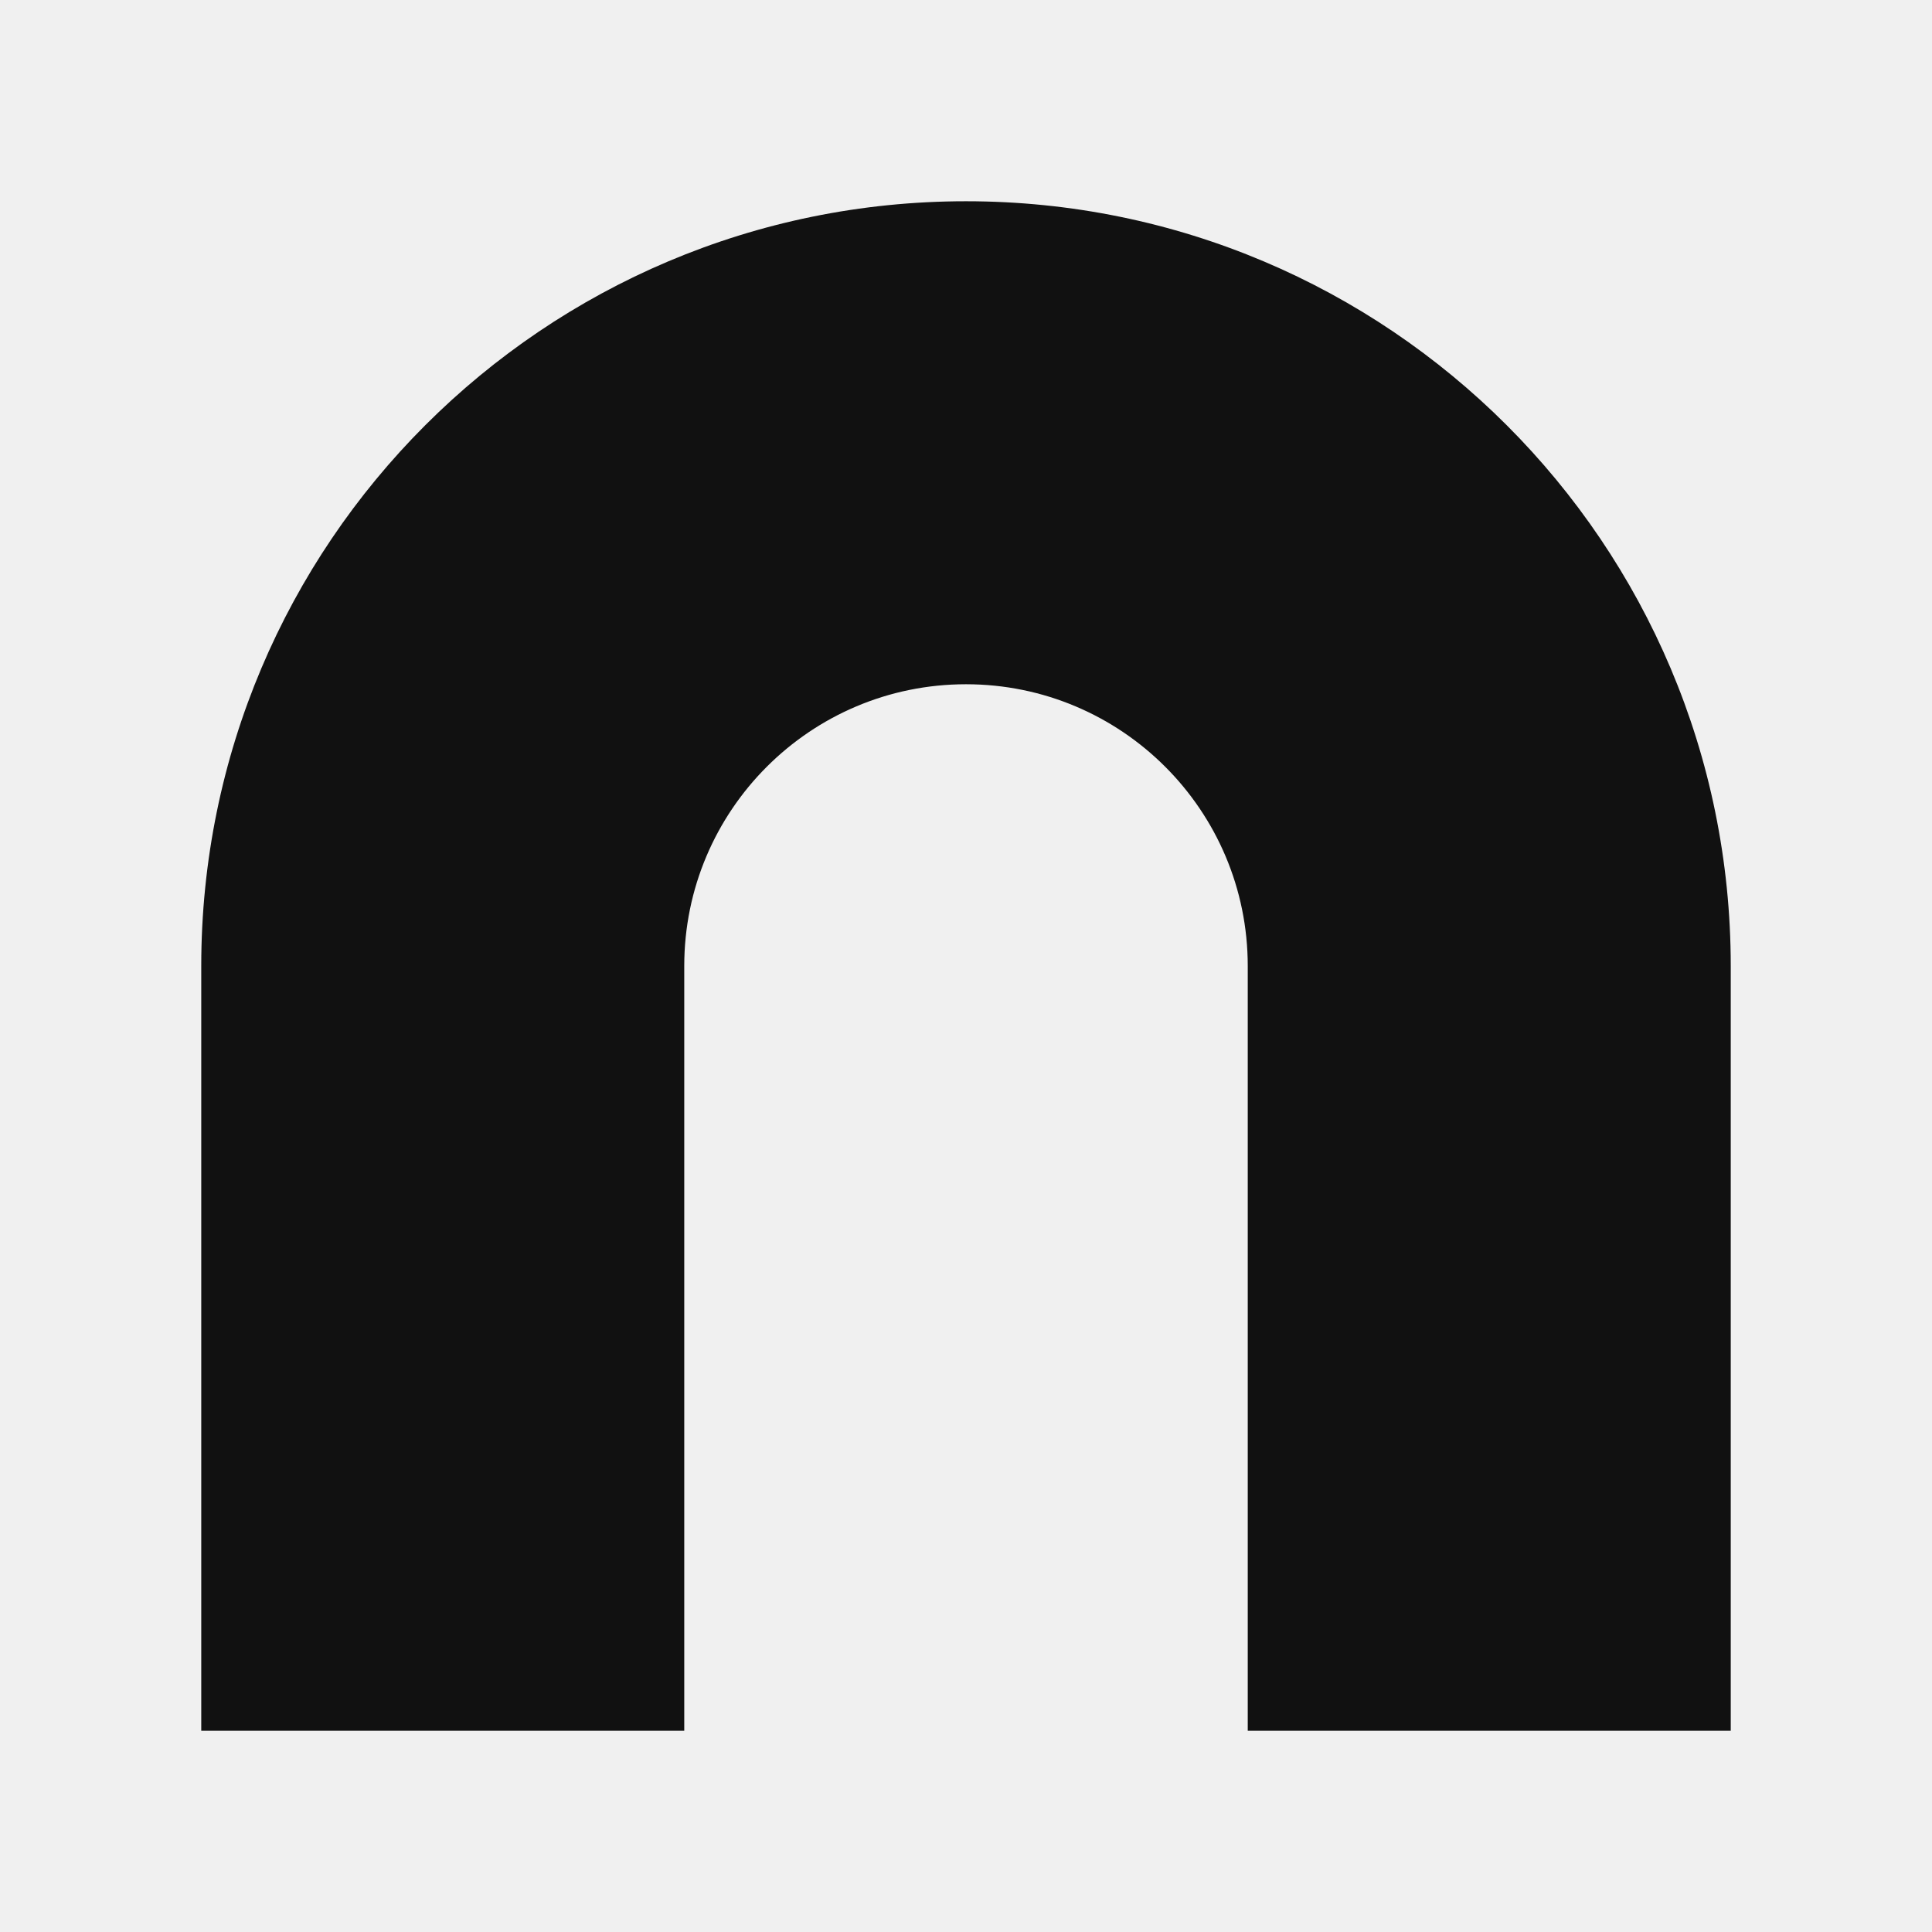
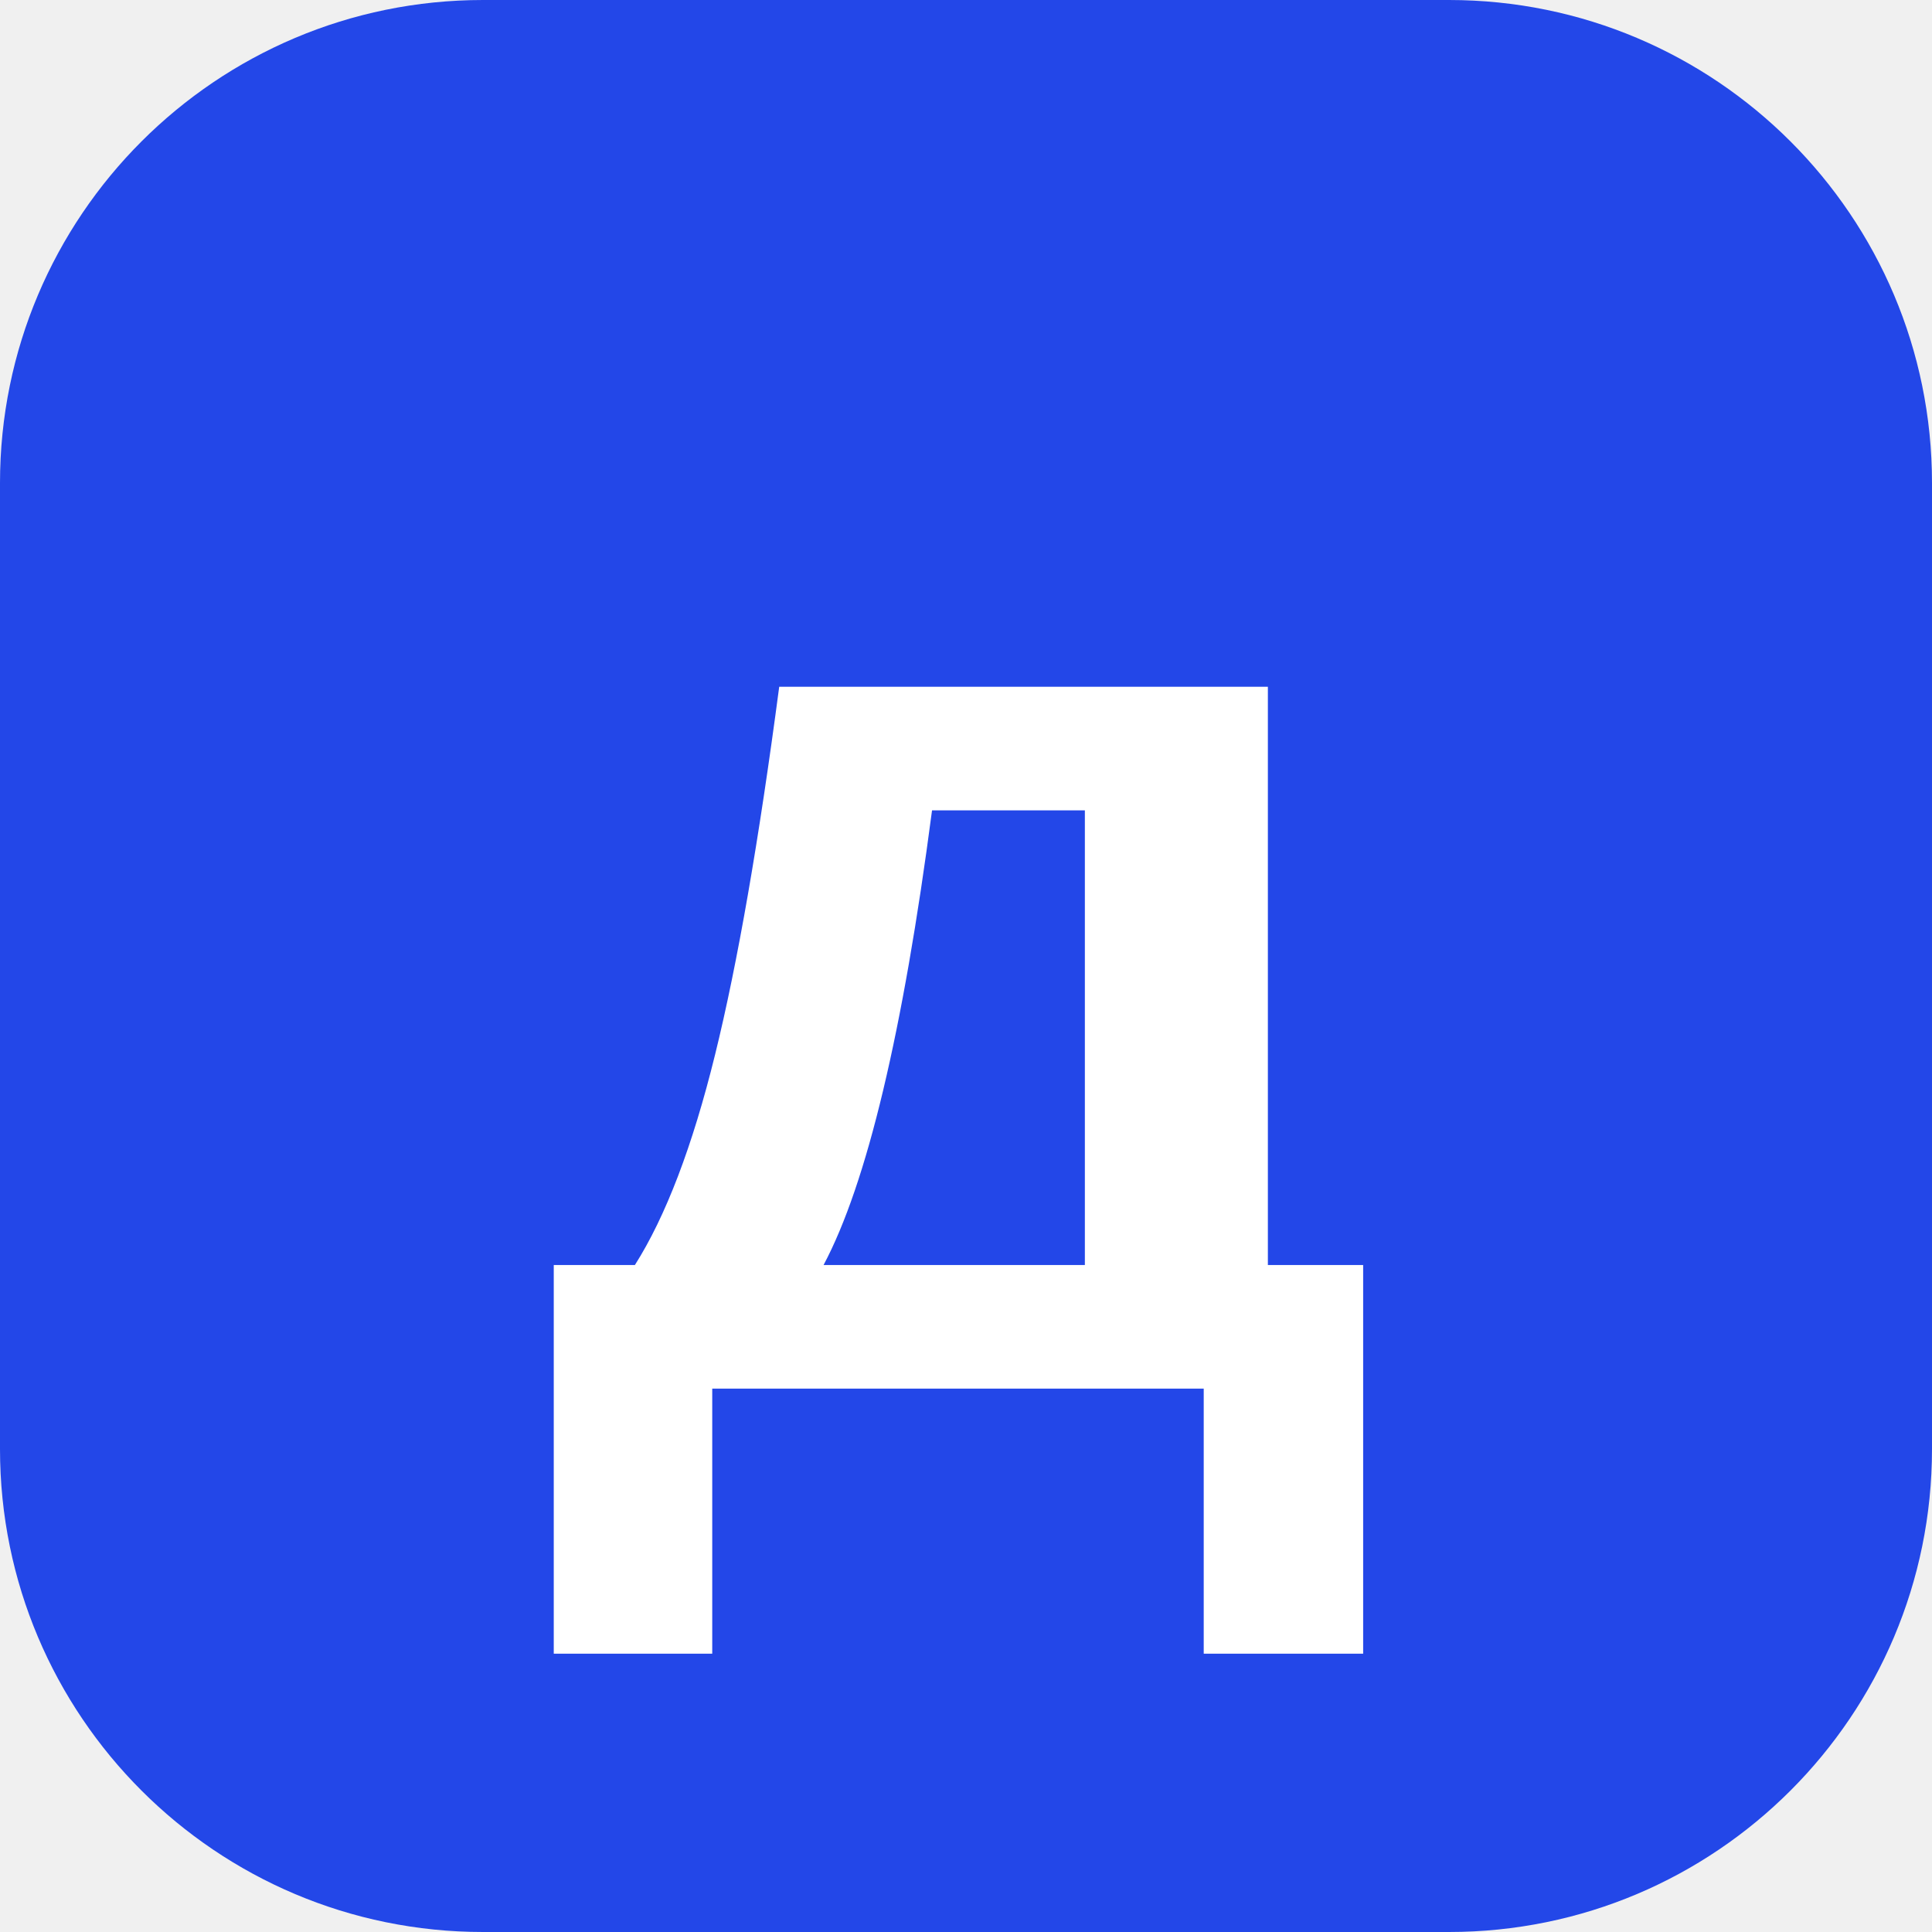
- <svg xmlns="http://www.w3.org/2000/svg" viewBox="0 0 24 24">
-   <path fill="#111111" d="M2.5 21.5V12a9.5 9.5 0 0 1 19 0v9.5h-6V12a3.5 3.5 0 0 0-7 0v9.5z" />
+ <svg xmlns="http://www.w3.org/2000/svg" viewBox="0 0 32 32">
+   <rect width="32" height="32" rx="8" fill="#2347E8" />
+   <text x="16" y="23" font-family="Arial,sans-serif" font-size="22" font-weight="700" fill="#fff" text-anchor="middle">д</text>
</svg>
